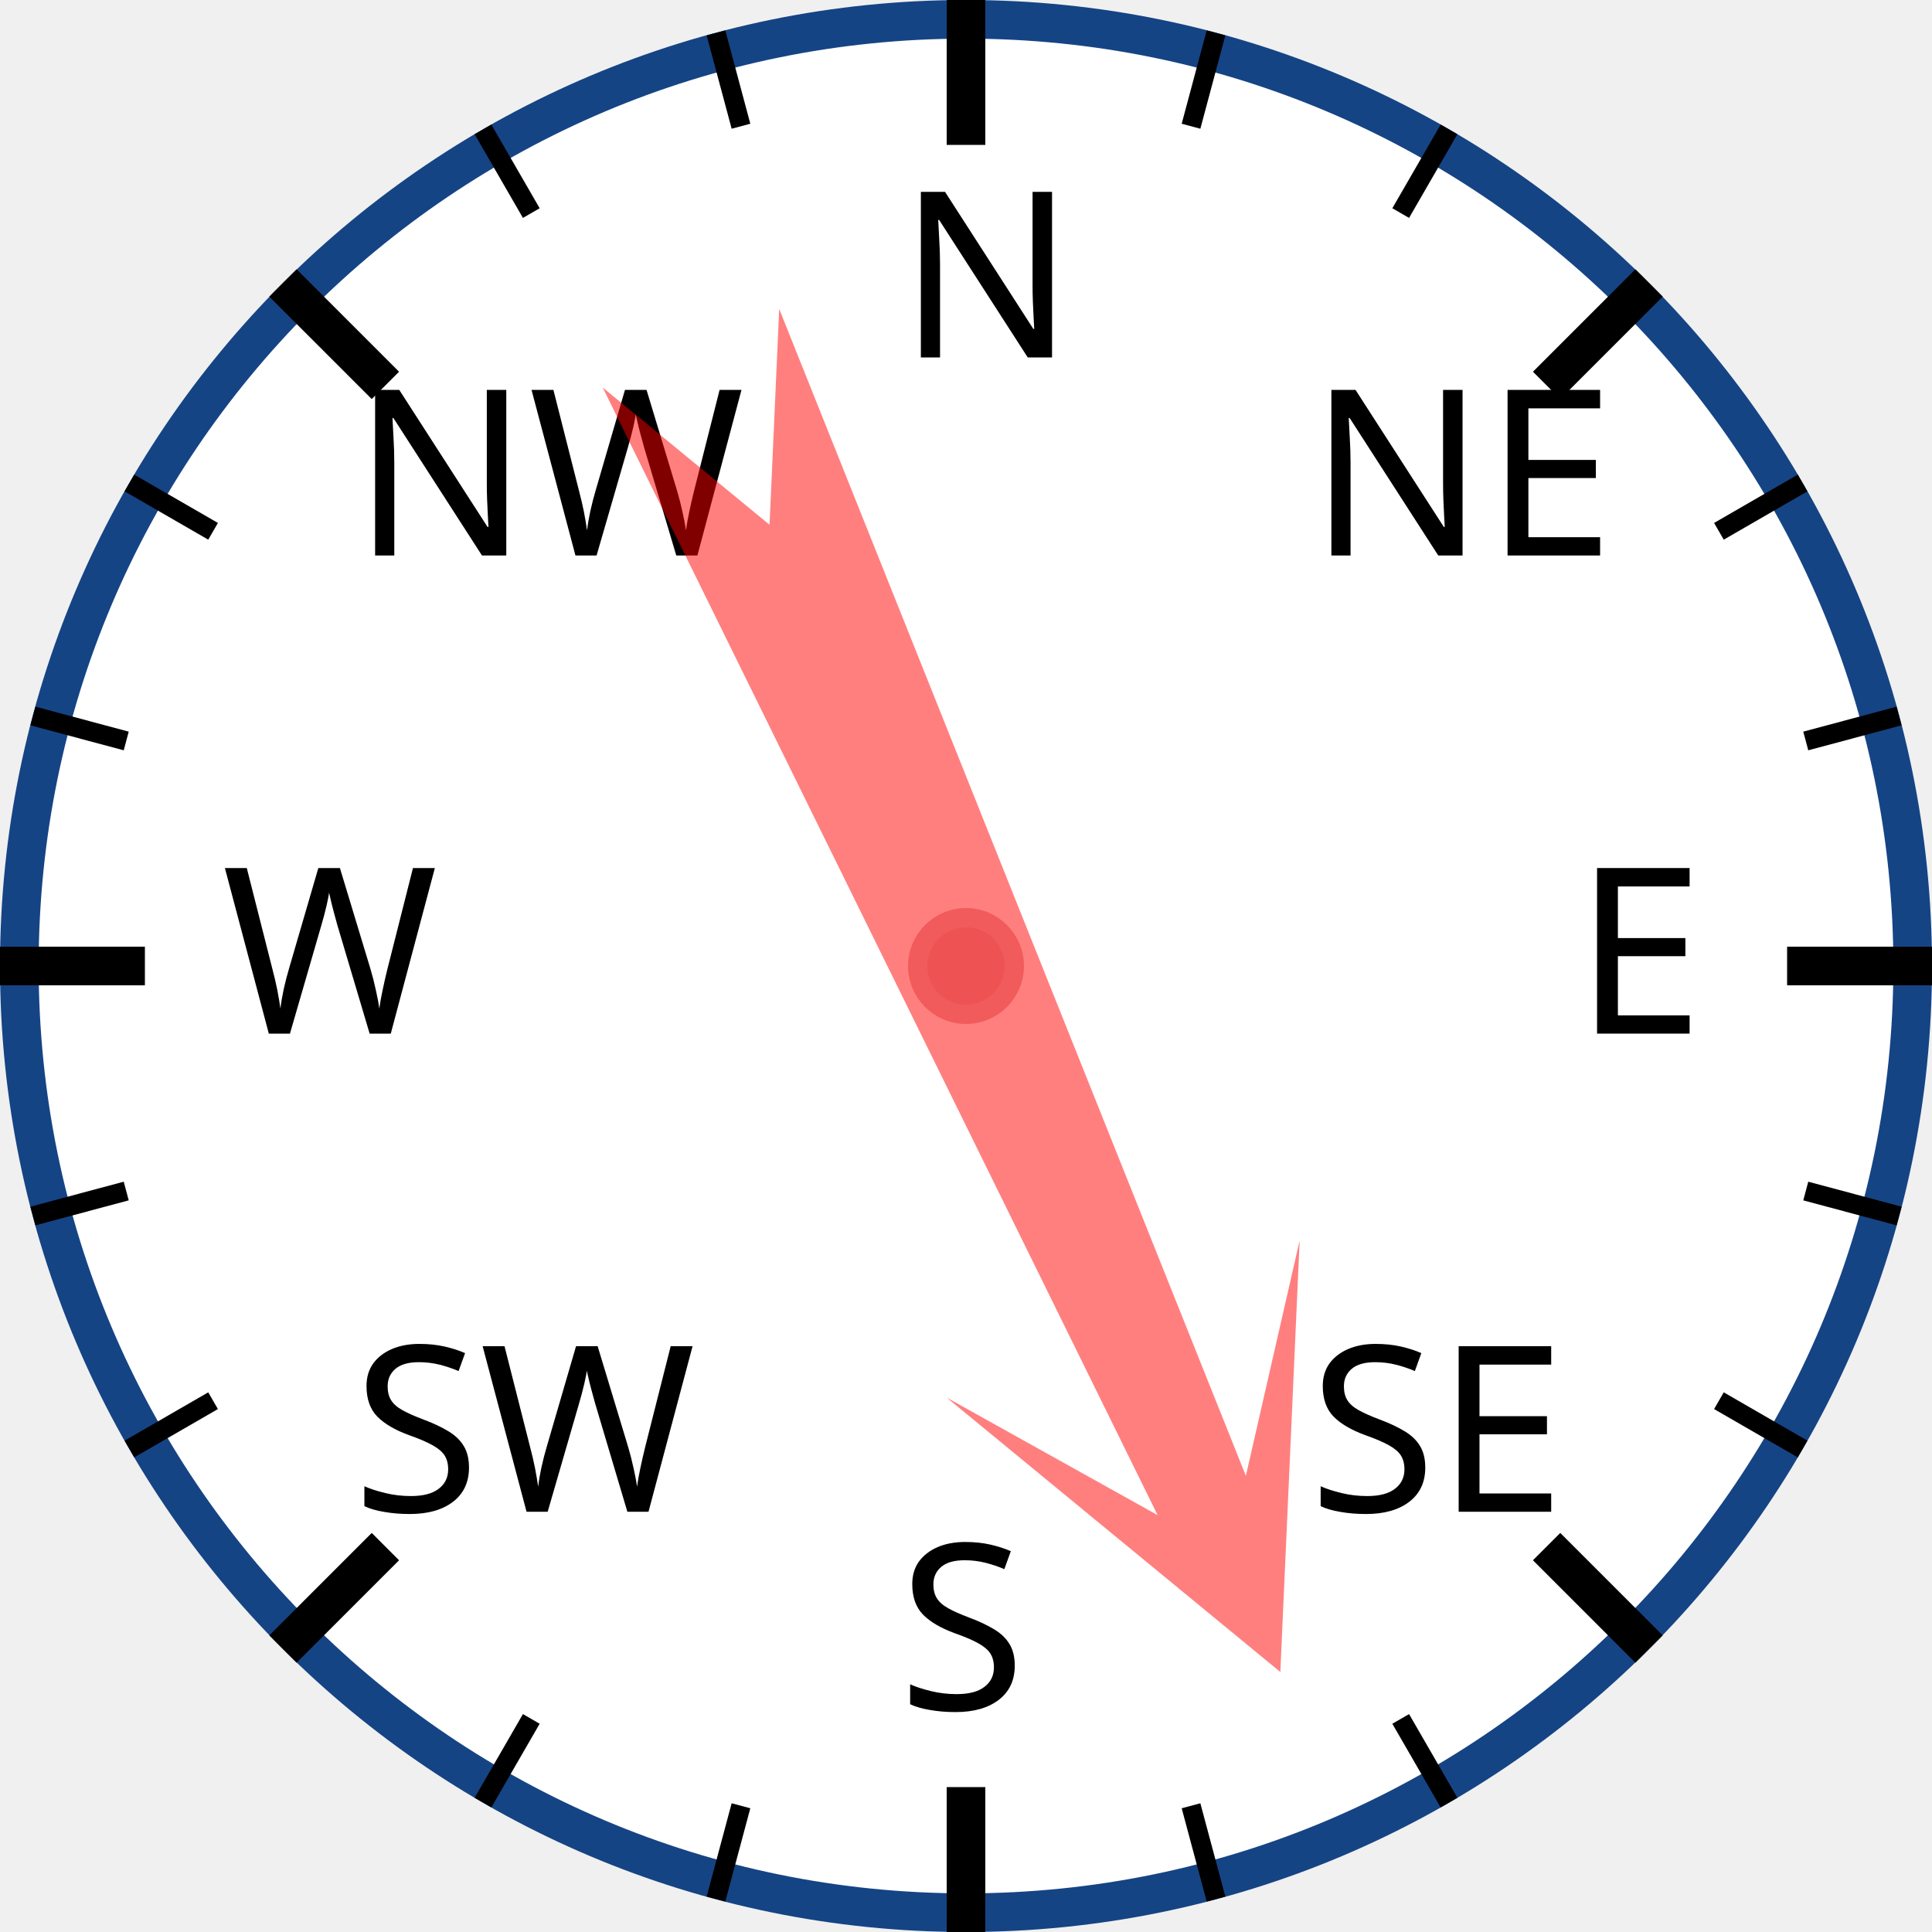
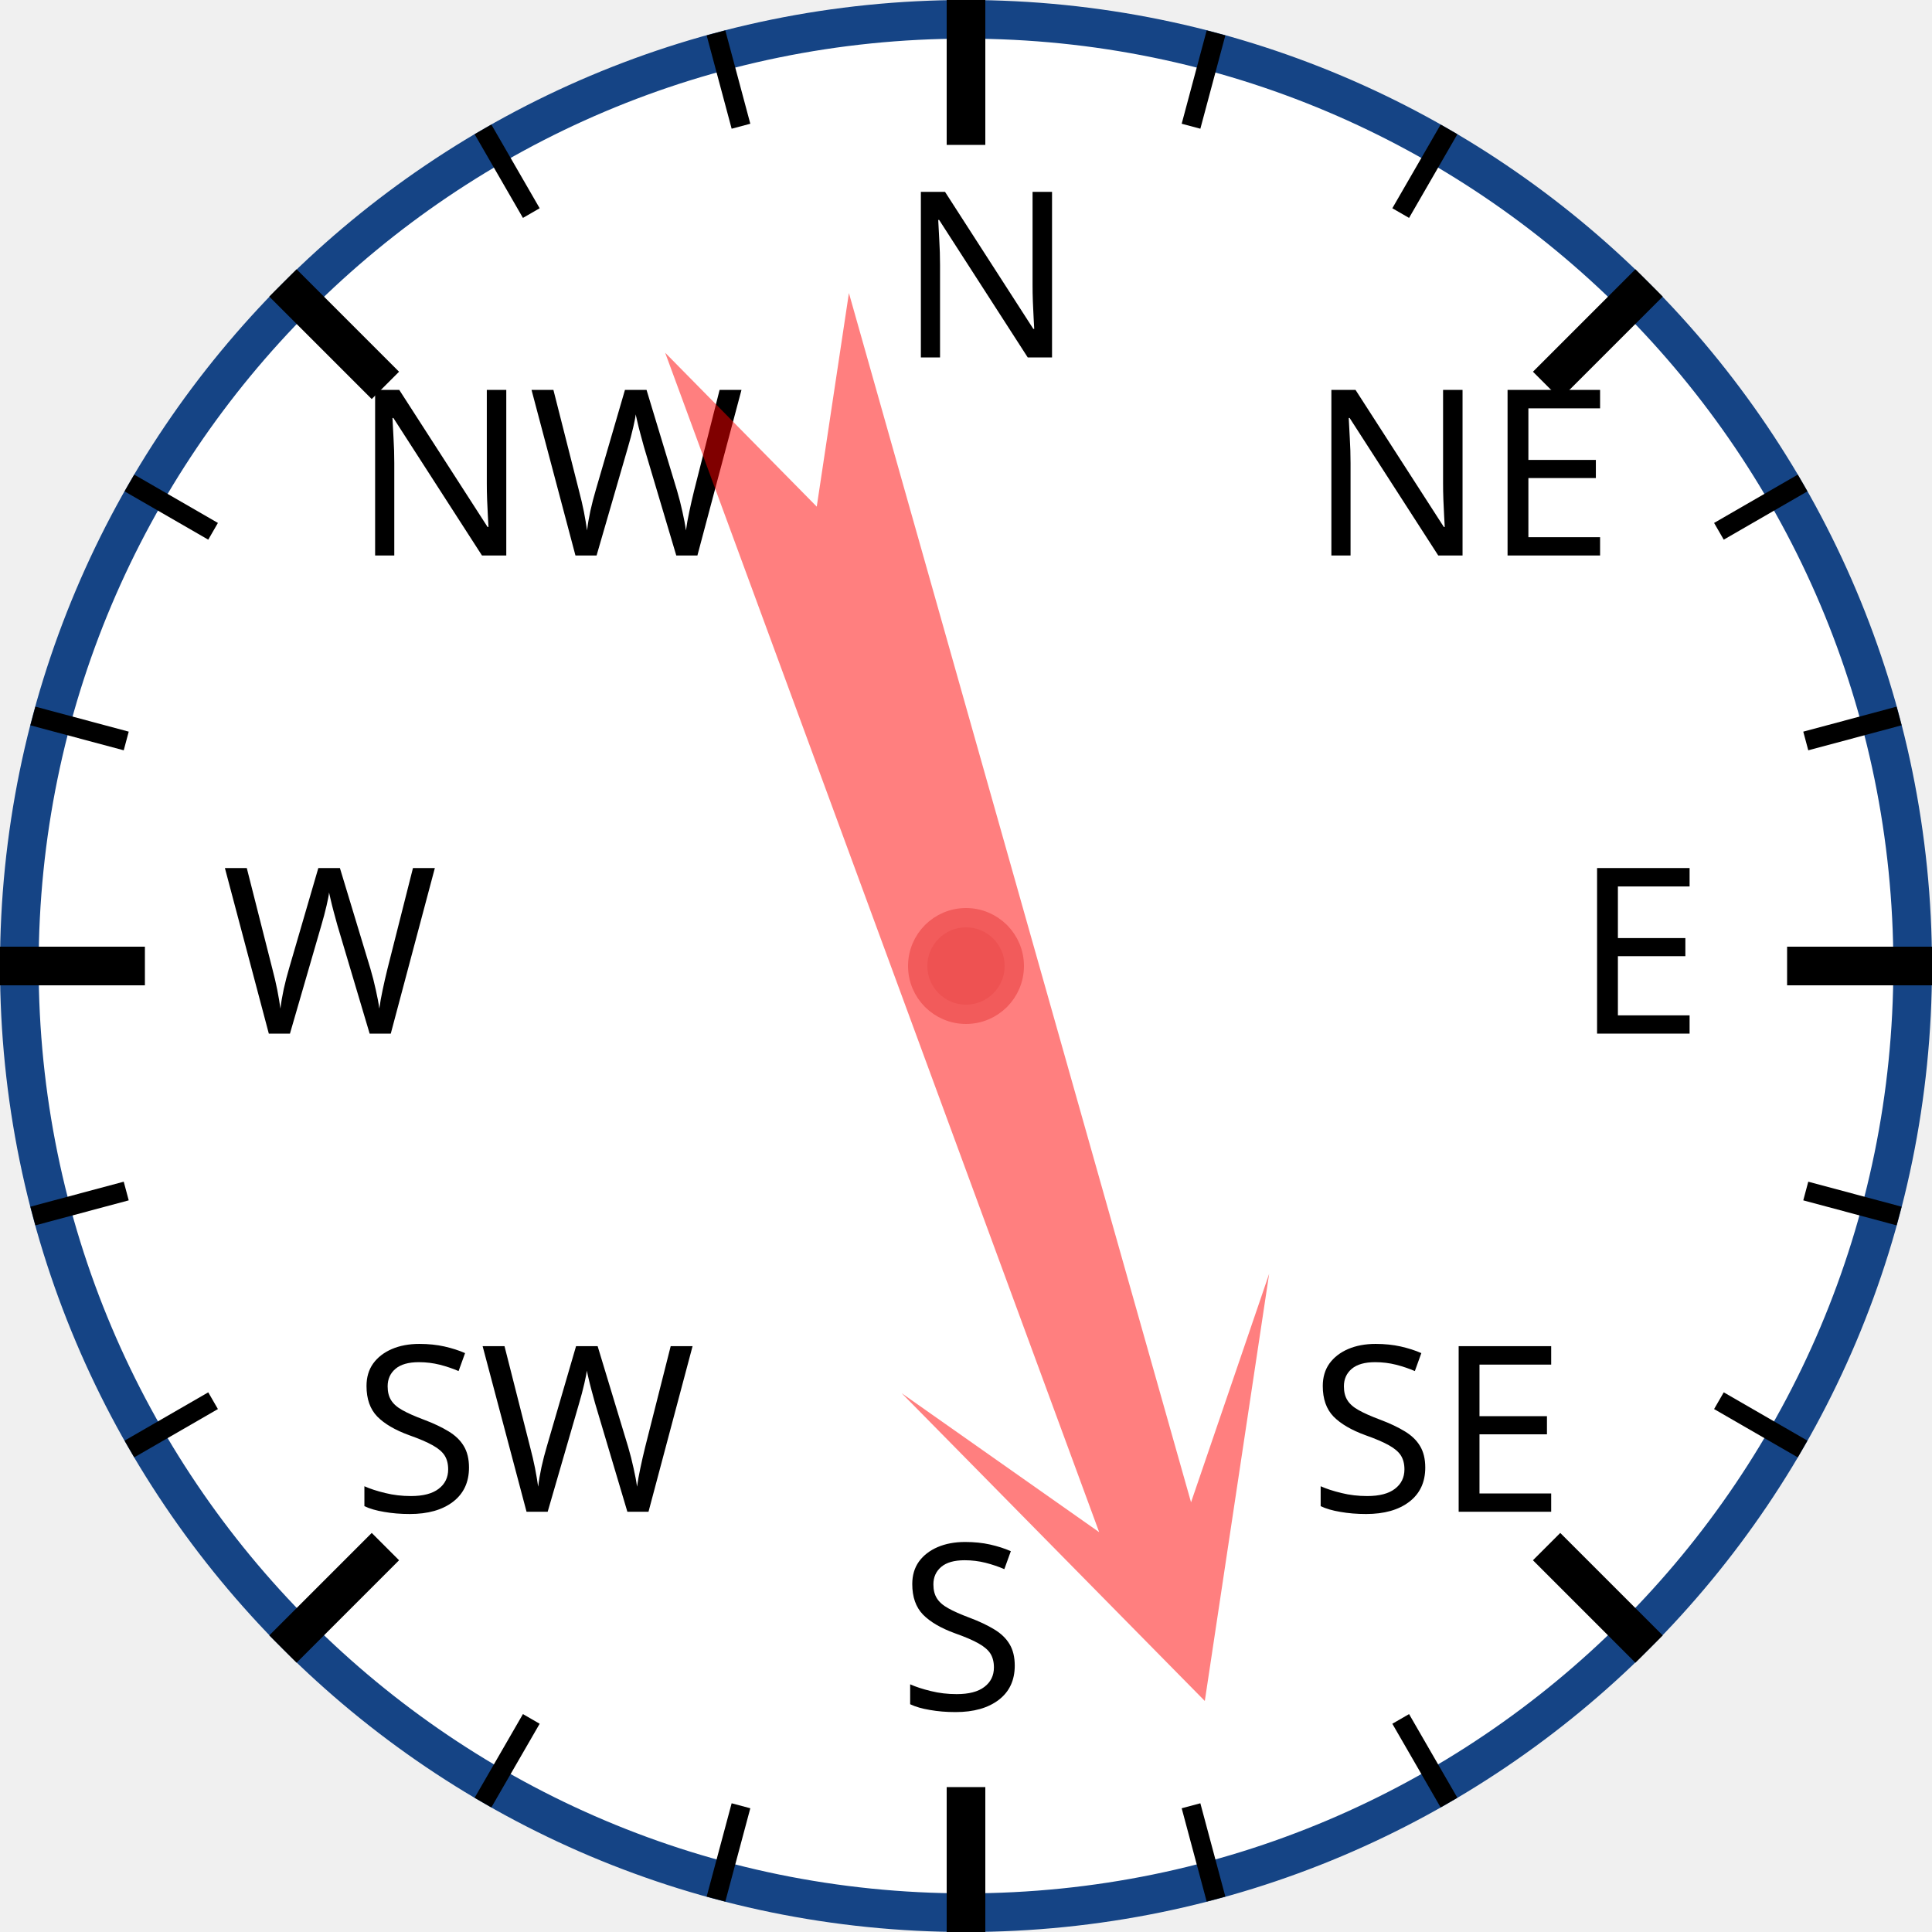
<svg xmlns="http://www.w3.org/2000/svg" width="120px" height="120px" viewBox="0 0 200 200">
  <circle cx="100" cy="100" r="98" style="fill: white; stroke: #154485; stroke-width: 4;" />
  <text x="93.0" y="37.0" style="font-family: sans-serif; font-size: 18pt;">N</text>
  <line x1="100.0" y1="0.0" x2="100.0" y2="15.0" style="stroke: black; stroke-width: 4;" />
  <line x1="74.118" y1="3.407" x2="76.706" y2="13.067" style="stroke: black; stroke-width: 2;" />
  <line x1="50" y1="13.397" x2="55" y2="22.058" style="stroke: black; stroke-width: 2;" />
  <text x="36.503" y="57.503" style="font-family: sans-serif; font-size: 18pt;">NW</text>
  <line x1="29.289" y1="29.289" x2="39.896" y2="39.896" style="stroke: black; stroke-width: 4;" />
  <line x1="13.397" y1="50" x2="22.058" y2="55" style="stroke: black; stroke-width: 2;" />
  <line x1="3.407" y1="74.118" x2="13.067" y2="76.706" style="stroke: black; stroke-width: 2;" />
  <text x="23.0" y="107.0" style="font-family: sans-serif; font-size: 18pt;">W</text>
  <line x1="0.0" y1="100.0" x2="15.0" y2="100.0" style="stroke: black; stroke-width: 4;" />
  <line x1="3.407" y1="125.882" x2="13.067" y2="123.294" style="stroke: black; stroke-width: 2;" />
  <line x1="13.397" y1="150" x2="22.058" y2="145" style="stroke: black; stroke-width: 2;" />
  <text x="36.503" y="156.497" style="font-family: sans-serif; font-size: 18pt;">SW</text>
  <line x1="29.289" y1="170.711" x2="39.896" y2="160.104" style="stroke: black; stroke-width: 4;" />
  <line x1="50" y1="186.603" x2="55" y2="177.942" style="stroke: black; stroke-width: 2;" />
  <line x1="74.118" y1="196.593" x2="76.706" y2="186.933" style="stroke: black; stroke-width: 2;" />
  <text x="93" y="177.0" style="font-family: sans-serif; font-size: 18pt;">S</text>
  <line x1="100" y1="200.0" x2="100" y2="185.0" style="stroke: black; stroke-width: 4;" />
  <line x1="125.882" y1="196.593" x2="123.294" y2="186.933" style="stroke: black; stroke-width: 2;" />
  <line x1="150.0" y1="186.603" x2="145.0" y2="177.942" style="stroke: black; stroke-width: 2;" />
  <text x="135.497" y="156.497" style="font-family: sans-serif; font-size: 18pt;">SE</text>
  <line x1="170.711" y1="170.711" x2="160.104" y2="160.104" style="stroke: black; stroke-width: 4;" />
  <line x1="186.603" y1="150" x2="177.942" y2="145" style="stroke: black; stroke-width: 2;" />
  <line x1="196.593" y1="125.882" x2="186.933" y2="123.294" style="stroke: black; stroke-width: 2;" />
  <text x="163.0" y="107" style="font-family: sans-serif; font-size: 18pt;">E</text>
  <line x1="200.0" y1="100" x2="185.0" y2="100" style="stroke: black; stroke-width: 4;" />
  <line x1="196.593" y1="74.118" x2="186.933" y2="76.706" style="stroke: black; stroke-width: 2;" />
  <line x1="186.603" y1="50" x2="177.942" y2="55" style="stroke: black; stroke-width: 2;" />
  <text x="135.497" y="57.503" style="font-family: sans-serif; font-size: 18pt;">NE</text>
  <line x1="170.711" y1="29.289" x2="160.104" y2="39.896" style="stroke: black; stroke-width: 4;" />
  <line x1="150" y1="13.397" x2="145" y2="22.058" style="stroke: black; stroke-width: 2;" />
  <line x1="125.882" y1="3.407" x2="123.294" y2="13.067" style="stroke: black; stroke-width: 2;" />
-   <polygon points="100 20 120 60 105 40 110 170 100 150 90 170 95 40 80 60" style="fill: red; fill-opacity: 0.5;" transform="rotate(156,100,100)" />
+   <polygon points="100 20 120 60 105 40 110 170 100 150 90 170 95 40 80 60" style="fill: red; fill-opacity: 0.5;" transform="rotate(162,100,100)" />
  <circle cx="100" cy="100" r="5" style="fill: #EE5252; stroke: #F25B5B; stroke-width: 2;" />
</svg>
